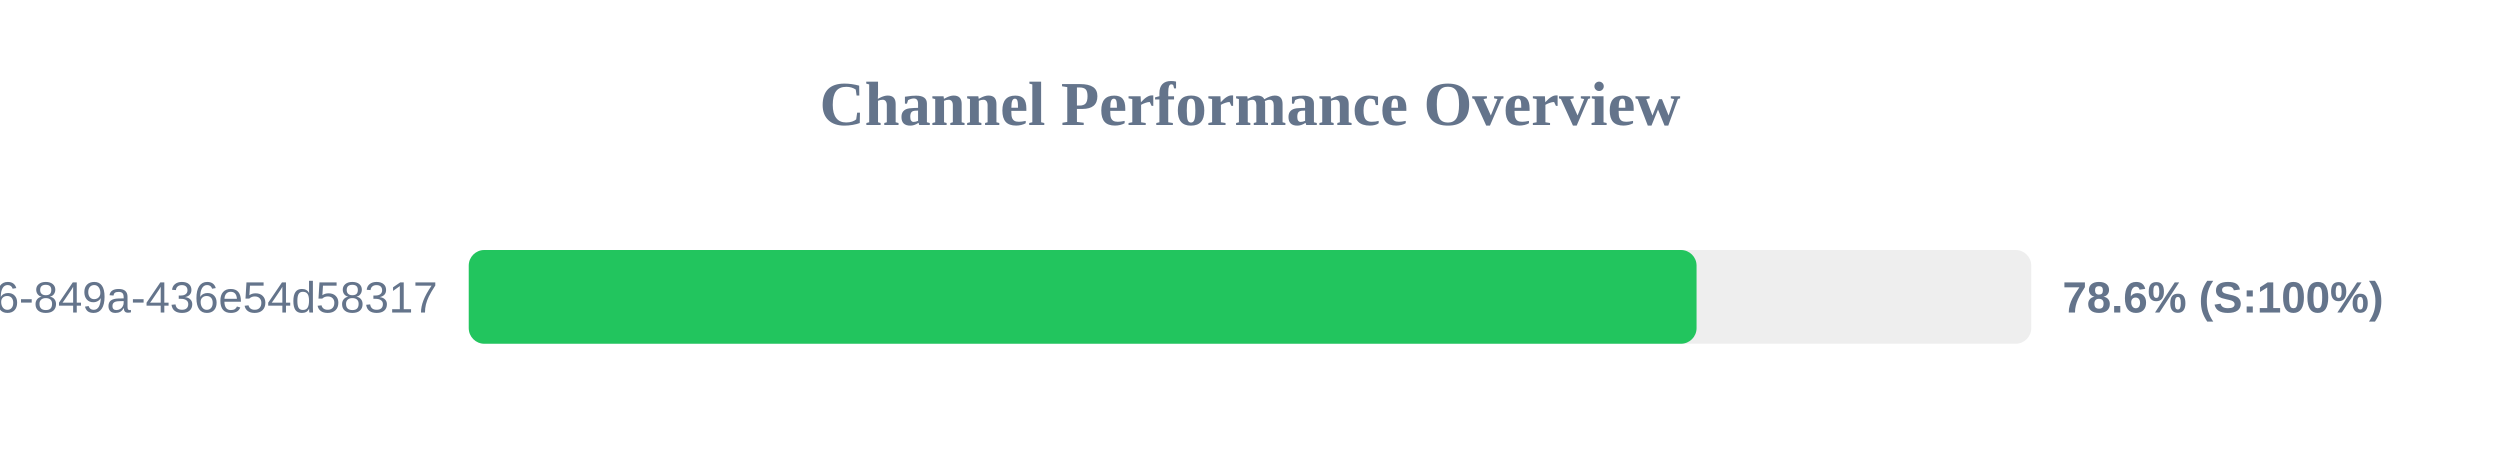
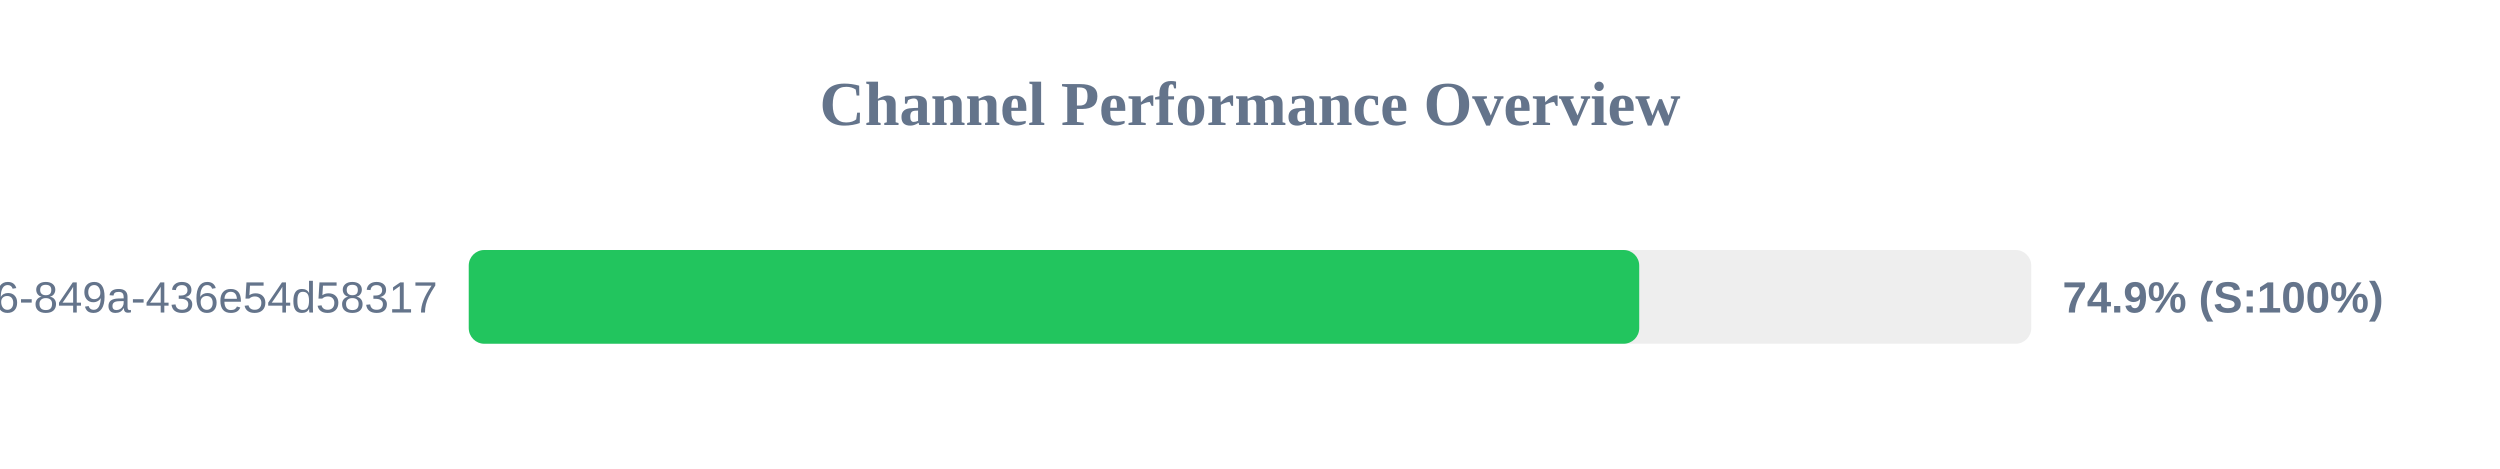
<svg xmlns="http://www.w3.org/2000/svg" width="800" height="150" version="1.1">
  <style>
        .row { font: 14px Arial; fill: #64748b; }
        .score { font: bold 14px Arial; fill: #64748b; }
    </style>
  <text x="400" y="40" text-anchor="middle" font-size="20px" font-weight="bold" fill="#64748b">Channel Performance Overview</text>
  <rect x="150" y="80" width="500" height="30" fill="#eee" rx="5" />
-   <rect x="150" y="80" width="392.9" height="30" fill="#22c55e" rx="5" />
+   <rect x="150" y="80" width="374.55" height="30" fill="#22c55e" rx="5" />
  <text x="140" y="100" text-anchor="end" class="row">?uuid=29fbd51f-03c8-4d76-849a-436e54d58317</text>
-   <text x="660" y="100" text-anchor="start" class="score">78.6% (S:100%)</text>
+   <text x="660" y="100" text-anchor="start" class="score">74.9% (S:100%)</text>
</svg>
